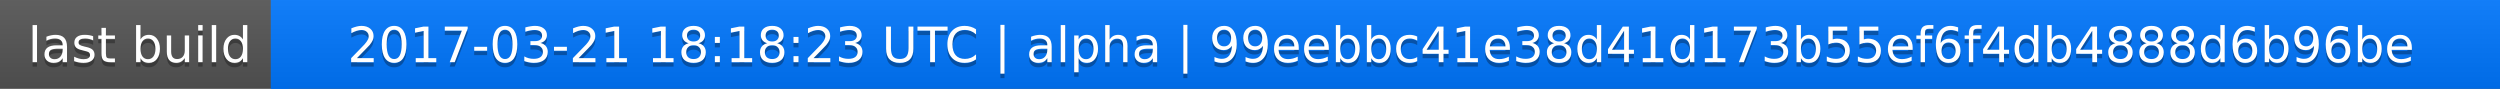
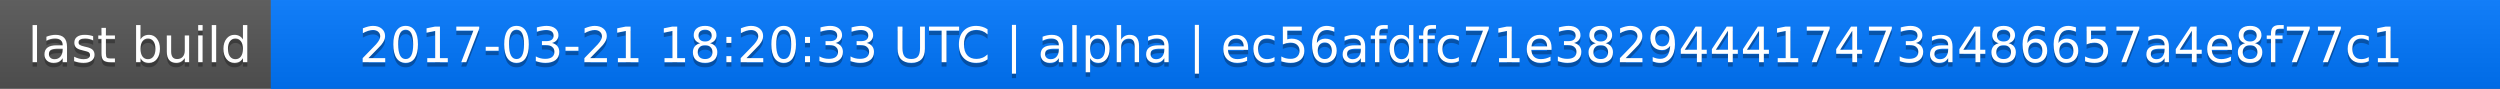
<svg xmlns="http://www.w3.org/2000/svg" width="563" height="20">
  <linearGradient id="a" x2="0" y2="100%">
    <stop offset="0" stop-color="#bbb" stop-opacity=".1" />
    <stop offset="1" stop-opacity=".1" />
  </linearGradient>
  <rect rx="0" width="563" height="20" fill="#555" />
  <rect rx="0" x="61" width="502" height="20" fill="#07f" />
  <path fill="#07f" d="M61 0h4v20h-4z" />
  <rect rx="0" width="563" height="20" fill="url(#a)" />
  <g fill="#fff" text-anchor="middle" font-family="DejaVu Sans,Verdana,Geneva,sans-serif" font-size="11">
    <text x="31.5" y="15" fill="#010101" fill-opacity=".3">last build</text>
    <text x="31.5" y="14">last build</text>
-     <text x="311" y="15" fill="#010101" fill-opacity=".3">2017-03-21 18:18:23 UTC | alpha | 99eebbc41e38d41d173b55ef6f4db4888d6b96be</text>
-     <text x="311" y="14">2017-03-21 18:18:23 UTC | alpha | 99eebbc41e38d41d173b55ef6f4db4888d6b96be</text>
+     <text x="311" y="15" fill="#010101" fill-opacity=".3">2017-03-21 18:20:33 UTC | alpha | ec56afdfc71e382944417473a486657a4e8f77c1</text>
+     <text x="311" y="14">2017-03-21 18:20:33 UTC | alpha | ec56afdfc71e382944417473a486657a4e8f77c1</text>
  </g>
</svg>
